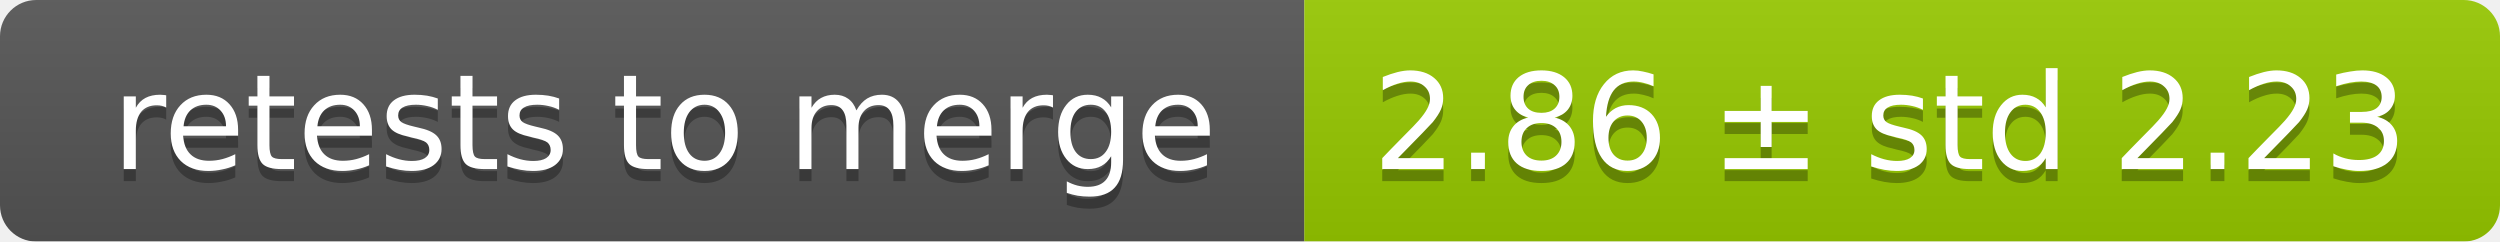
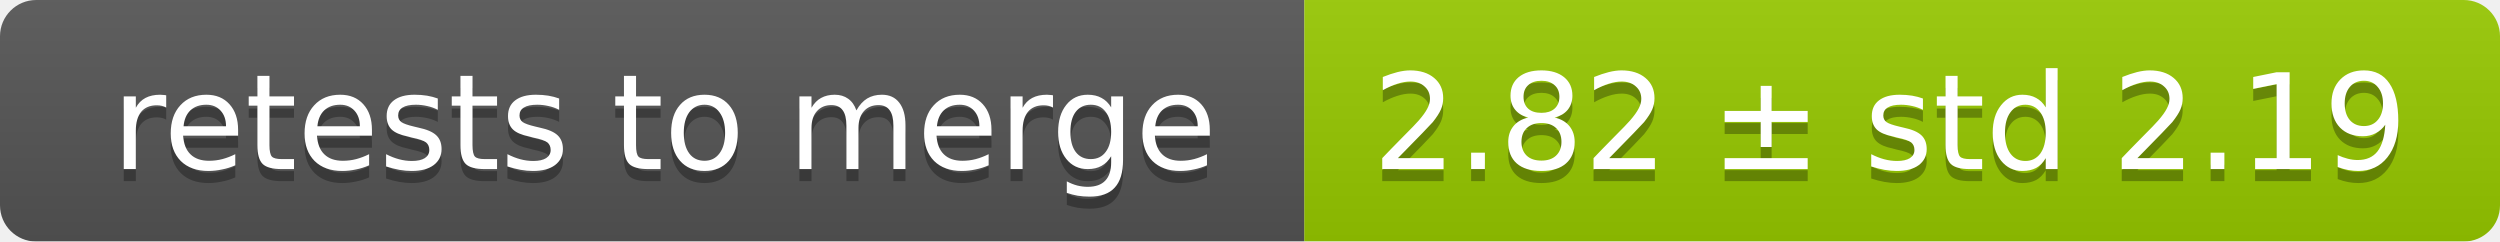
<svg xmlns="http://www.w3.org/2000/svg" width="207" height="20">
  <linearGradient id="smooth" x2="0" y2="100%">
    <stop offset="0" stop-color="#bbb" stop-opacity=".1" />
    <stop offset="1" stop-opacity=".1" />
  </linearGradient>
  <mask id="round">
    <rect width="207" height="20" rx="3" fill="#fff" />
  </mask>
  <g mask="url(#round)">
    <rect width="108" height="20" fill="#555" />
    <rect x="108" width="99" height="20" fill="#97ca00" />
    <rect width="207" height="20" fill="url(#smooth)" />
  </g>
  <g fill="#fff" text-anchor="middle" font-family="DejaVu Sans,Verdana,Geneva,sans-serif" font-size="11">
    <text x="55" y="15" fill="#010101" fill-opacity=".3">retests to merge</text>
    <text x="55" y="14">retests to merge</text>
-     <text x="156.5" y="15" fill="#010101" fill-opacity=".3">2.86 ± std 2.23</text>
-     <text x="156.5" y="14">2.86 ± std 2.23</text>
+     <text x="156.5" y="15" fill="#010101" fill-opacity=".3">2.82 ± std 2.19</text>
+     <text x="156.5" y="14">2.82 ± std 2.19</text>
  </g>
</svg>
